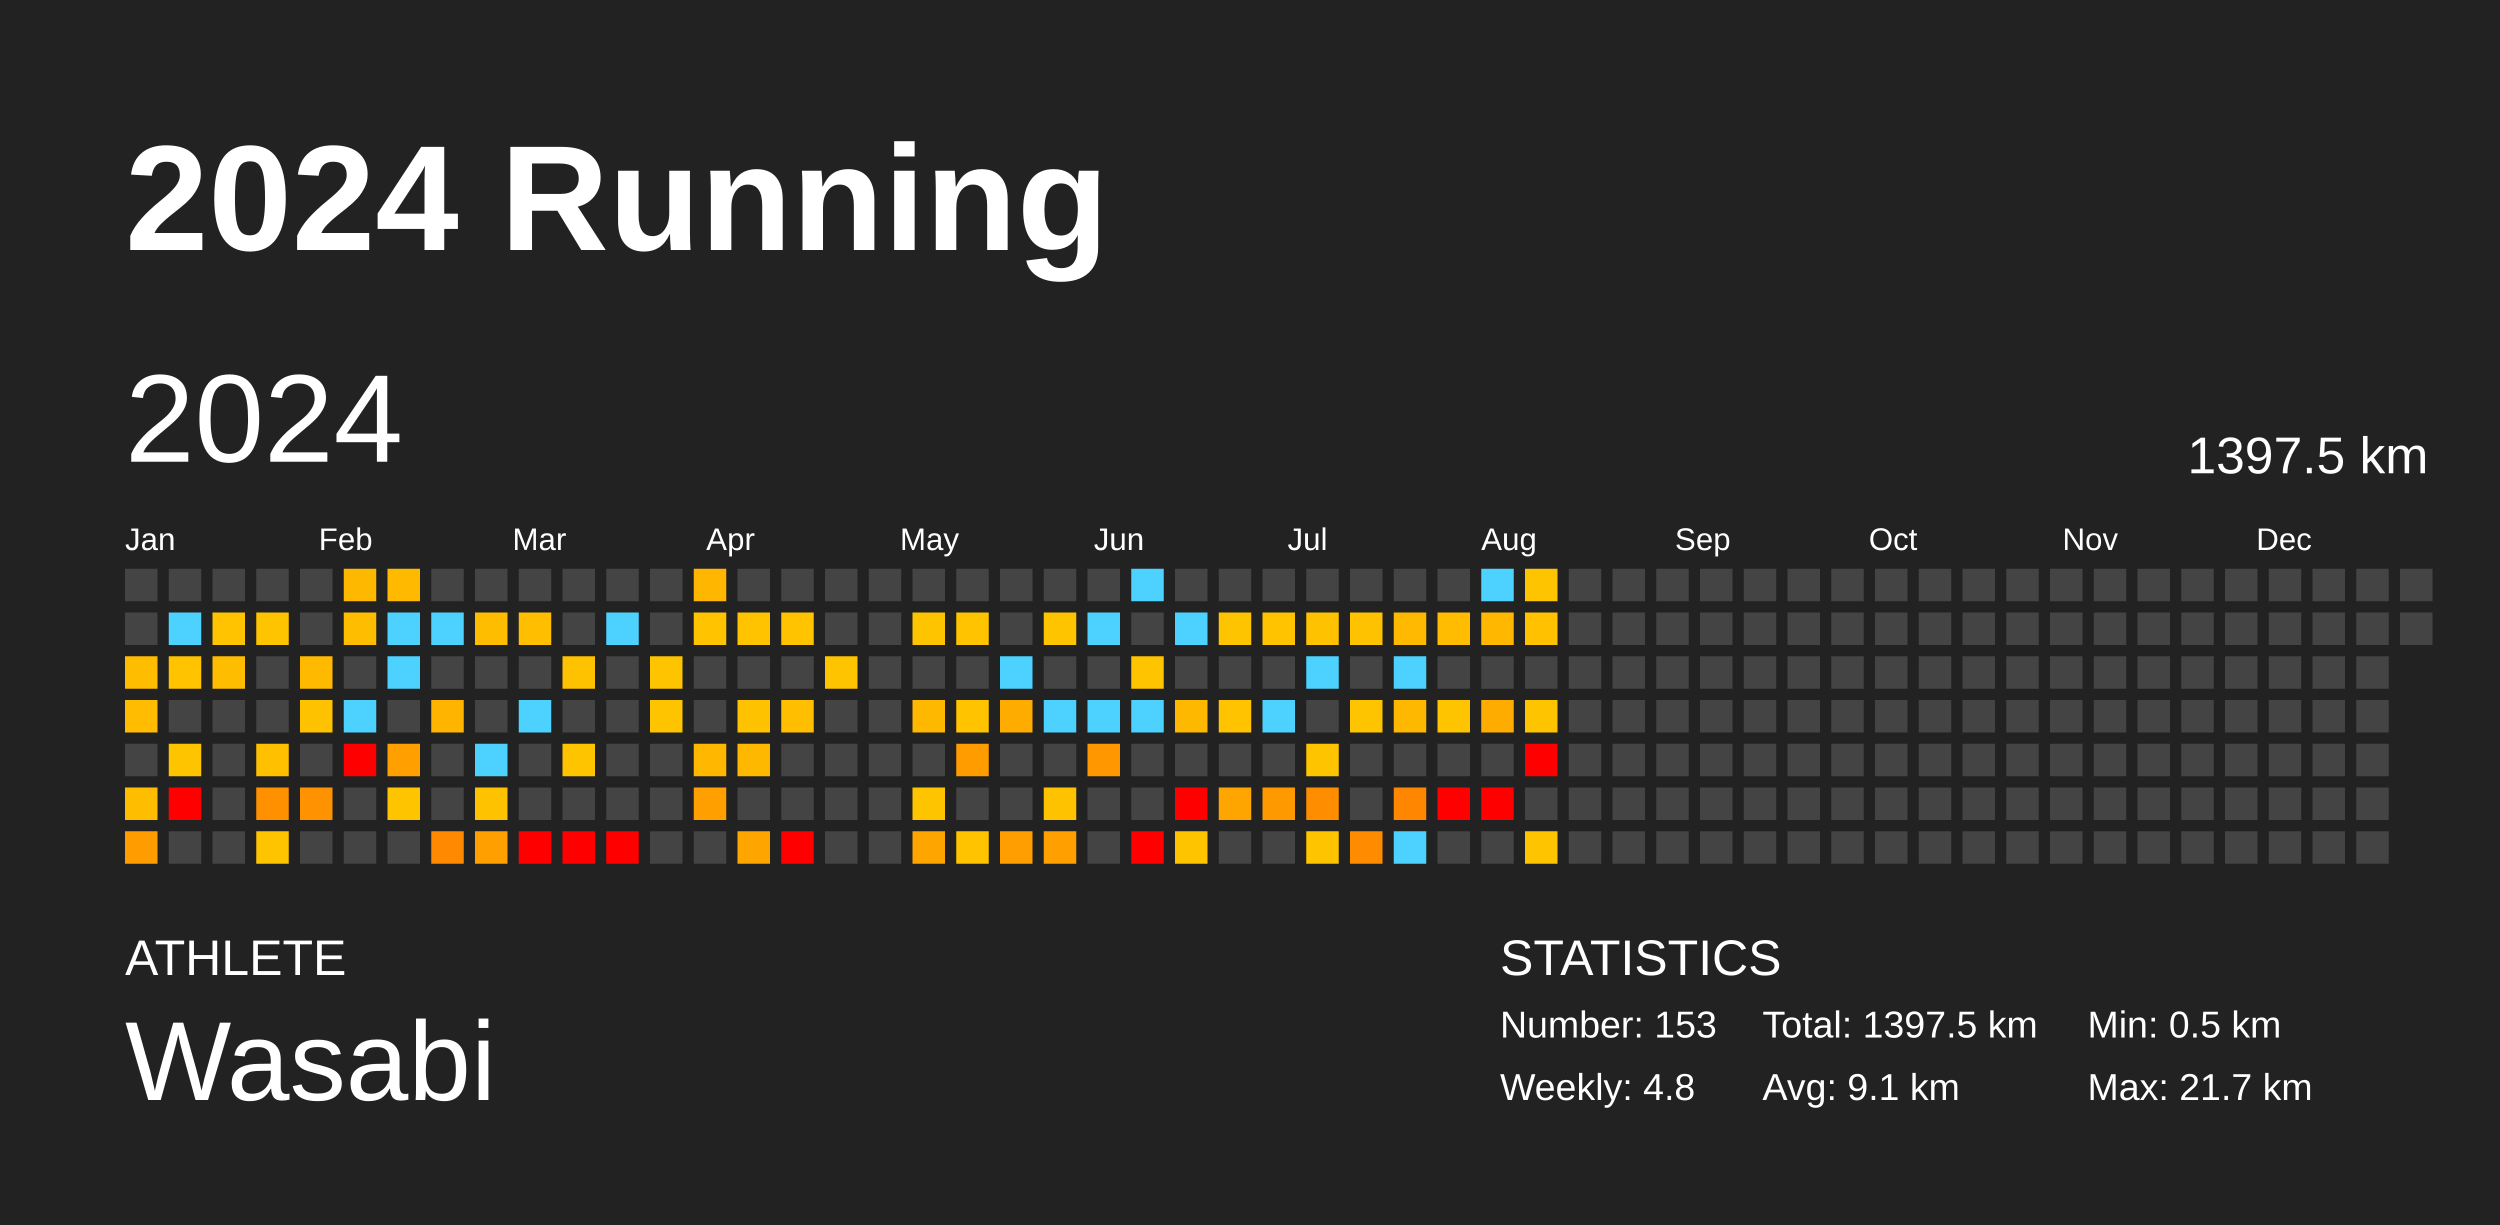
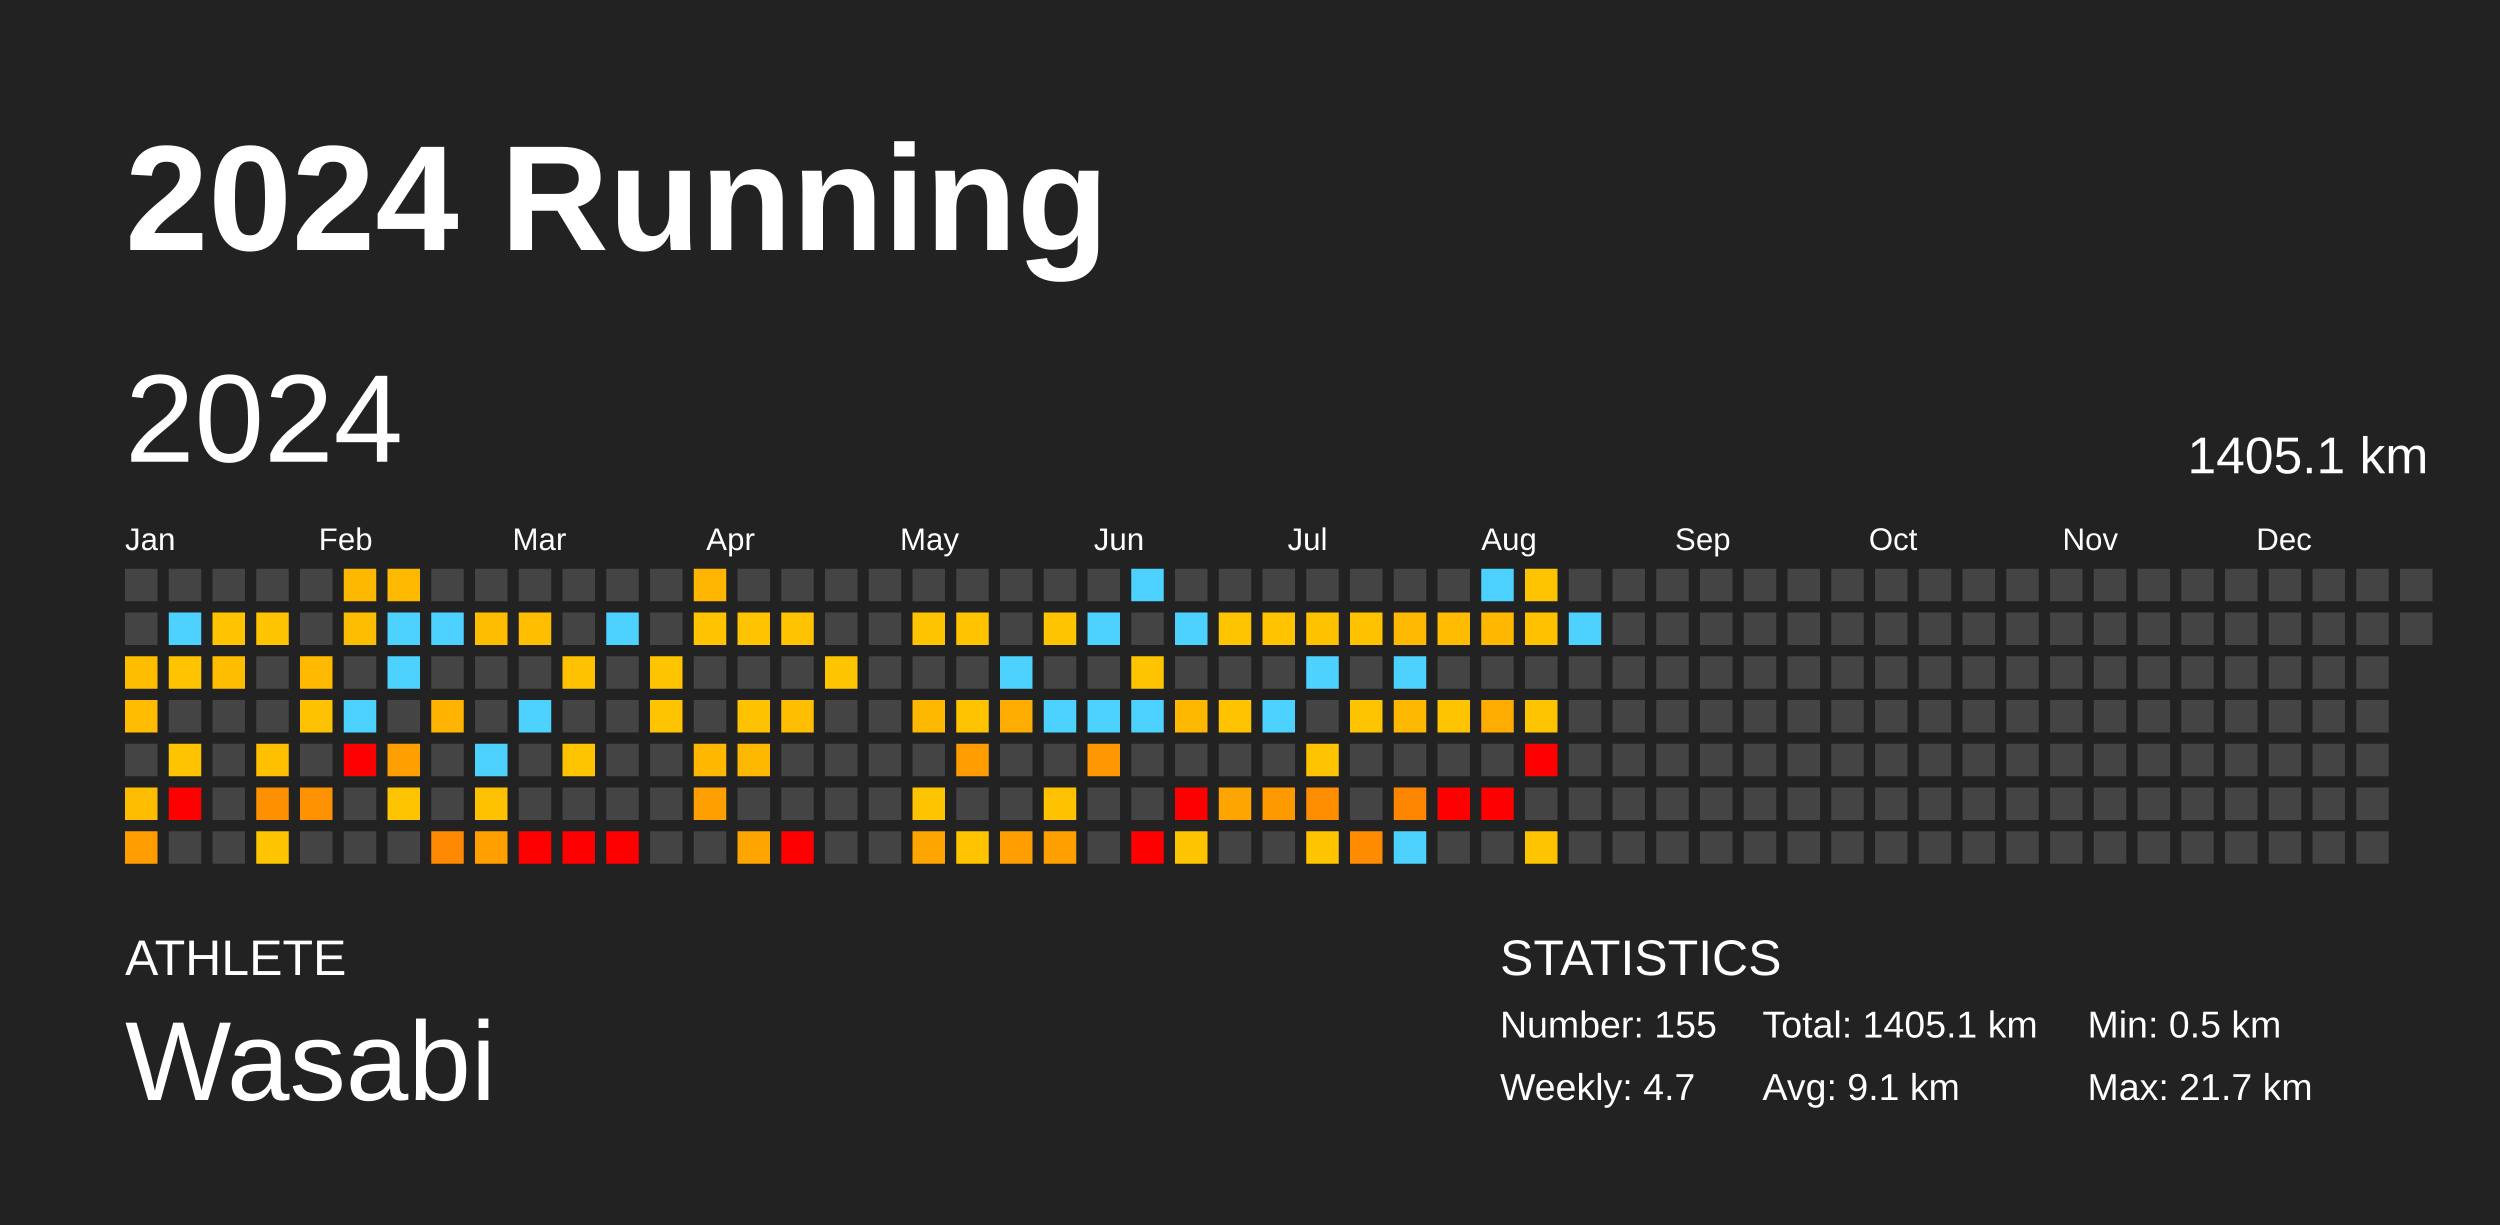
<svg xmlns="http://www.w3.org/2000/svg" baseProfile="full" height="98mm" version="1.1" viewBox="0,0,200,98" width="200mm">
  <defs />
  <rect fill="#222222" height="98" width="200" x="0" y="0" />
  <text fill="#FFFFFF" style="font-size:12px; font-family:Arial; font-weight:bold;" x="10" y="20">2024 Running</text>
  <text fill="#FFFFFF" style="font-size:4px; font-family:Arial" x="10" y="78">ATHLETE</text>
  <text fill="#FFFFFF" style="font-size:9px; font-family:Arial" x="10" y="88">Wasabi</text>
  <text fill="#FFFFFF" style="font-size:4px; font-family:Arial" x="120" y="78">STATISTICS</text>
-   <text fill="#FFFFFF" style="font-size:3px; font-family:Arial" x="120" y="83">Number: 153</text>
-   <text fill="#FFFFFF" style="font-size:3px; font-family:Arial" x="120" y="88">Weekly: 4.8</text>
-   <text fill="#FFFFFF" style="font-size:3px; font-family:Arial" x="141" y="83">Total: 1397.5 km</text>
+   <text fill="#FFFFFF" style="font-size:3px; font-family:Arial" x="120" y="83">Number: 155</text>
+   <text fill="#FFFFFF" style="font-size:3px; font-family:Arial" x="120" y="88">Weekly: 4.7</text>
+   <text fill="#FFFFFF" style="font-size:3px; font-family:Arial" x="141" y="83">Total: 1405.1 km</text>
  <text fill="#FFFFFF" style="font-size:3px; font-family:Arial" x="141" y="88">Avg: 9.1 km</text>
  <text fill="#FFFFFF" style="font-size:3px; font-family:Arial" x="167" y="83">Min: 0.5 km</text>
  <text fill="#FFFFFF" style="font-size:3px; font-family:Arial" x="167" y="88">Max: 21.7 km</text>
  <text dominant-baseline="hanging" fill="#FFFFFF" style="font-size:10.0px; font-family:Arial;" x="10" y="30">2024</text>
-   <text dominant-baseline="hanging" fill="#FFFFFF" style="font-size:4.125px; font-family:Arial;" x="175" y="35">1397.5 km</text>
+   <text dominant-baseline="hanging" fill="#FFFFFF" style="font-size:4.125px; font-family:Arial;" x="175" y="35">1405.1 km</text>
  <text fill="#FFFFFF" style="font-size:2.5px; font-family:Arial" x="10.0" y="44">Jan</text>
  <text fill="#FFFFFF" style="font-size:2.5px; font-family:Arial" x="25.5" y="44">Feb</text>
  <text fill="#FFFFFF" style="font-size:2.5px; font-family:Arial" x="41.0" y="44">Mar</text>
  <text fill="#FFFFFF" style="font-size:2.5px; font-family:Arial" x="56.5" y="44">Apr</text>
  <text fill="#FFFFFF" style="font-size:2.5px; font-family:Arial" x="72.0" y="44">May</text>
  <text fill="#FFFFFF" style="font-size:2.5px; font-family:Arial" x="87.5" y="44">Jun</text>
  <text fill="#FFFFFF" style="font-size:2.5px; font-family:Arial" x="103.0" y="44">Jul</text>
  <text fill="#FFFFFF" style="font-size:2.5px; font-family:Arial" x="118.5" y="44">Aug</text>
  <text fill="#FFFFFF" style="font-size:2.5px; font-family:Arial" x="134.0" y="44">Sep</text>
  <text fill="#FFFFFF" style="font-size:2.5px; font-family:Arial" x="149.5" y="44">Oct</text>
  <text fill="#FFFFFF" style="font-size:2.5px; font-family:Arial" x="165.0" y="44">Nov</text>
  <text fill="#FFFFFF" style="font-size:2.5px; font-family:Arial" x="180.5" y="44">Dec</text>
  <rect fill="#444444" height="2.6" width="2.6" x="10.0" y="45.5" />
  <rect fill="#444444" height="2.6" width="2.6" x="10.0" y="49.0" />
  <rect fill="#ffbd00" height="2.6" width="2.6" x="10.0" y="52.5" />
  <rect fill="#ffbc00" height="2.6" width="2.6" x="10.0" y="56.0" />
  <rect fill="#444444" height="2.6" width="2.6" x="10.0" y="59.5" />
  <rect fill="#ffbd00" height="2.6" width="2.6" x="10.0" y="63.0" />
  <rect fill="#ff9d00" height="2.6" width="2.6" x="10.0" y="66.5" />
  <rect fill="#444444" height="2.6" width="2.6" x="13.5" y="45.5" />
  <rect fill="#4dd2ff" height="2.6" width="2.6" x="13.5" y="49.0" />
  <rect fill="#ffc300" height="2.6" width="2.6" x="13.5" y="52.5" />
  <rect fill="#444444" height="2.6" width="2.6" x="13.5" y="56.0" />
  <rect fill="#ffc400" height="2.6" width="2.6" x="13.5" y="59.5" />
  <rect fill="red" height="2.6" width="2.6" x="13.5" y="63.0" />
  <rect fill="#444444" height="2.6" width="2.6" x="13.5" y="66.5" />
  <rect fill="#444444" height="2.6" width="2.6" x="17.0" y="45.5" />
  <rect fill="#ffc300" height="2.6" width="2.6" x="17.0" y="49.0" />
  <rect fill="#ffbd00" height="2.6" width="2.6" x="17.0" y="52.5" />
  <rect fill="#444444" height="2.6" width="2.6" x="17.0" y="56.0" />
  <rect fill="#444444" height="2.6" width="2.6" x="17.0" y="59.5" />
  <rect fill="#444444" height="2.6" width="2.6" x="17.0" y="63.0" />
  <rect fill="#444444" height="2.6" width="2.6" x="17.0" y="66.5" />
  <rect fill="#444444" height="2.6" width="2.6" x="20.5" y="45.5" />
  <rect fill="#ffc400" height="2.6" width="2.6" x="20.5" y="49.0" />
  <rect fill="#444444" height="2.6" width="2.6" x="20.5" y="52.5" />
  <rect fill="#444444" height="2.6" width="2.6" x="20.5" y="56.0" />
  <rect fill="#ffc000" height="2.6" width="2.6" x="20.5" y="59.5" />
  <rect fill="#ff9100" height="2.6" width="2.6" x="20.5" y="63.0" />
  <rect fill="#ffc400" height="2.6" width="2.6" x="20.5" y="66.5" />
  <rect fill="#444444" height="2.6" width="2.6" x="24.0" y="45.5" />
  <rect fill="#444444" height="2.6" width="2.6" x="24.0" y="49.0" />
  <rect fill="#ffba00" height="2.6" width="2.6" x="24.0" y="52.5" />
  <rect fill="#ffc200" height="2.6" width="2.6" x="24.0" y="56.0" />
  <rect fill="#444444" height="2.6" width="2.6" x="24.0" y="59.5" />
  <rect fill="#ff9200" height="2.6" width="2.6" x="24.0" y="63.0" />
  <rect fill="#444444" height="2.6" width="2.6" x="24.0" y="66.5" />
  <rect fill="#ffb800" height="2.6" width="2.6" x="27.5" y="45.5" />
  <rect fill="#ffbd00" height="2.6" width="2.6" x="27.5" y="49.0" />
  <rect fill="#444444" height="2.6" width="2.6" x="27.5" y="52.5" />
  <rect fill="#4dd2ff" height="2.6" width="2.6" x="27.5" y="56.0" />
  <rect fill="red" height="2.6" width="2.6" x="27.5" y="59.5" />
  <rect fill="#444444" height="2.6" width="2.6" x="27.5" y="63.0" />
  <rect fill="#444444" height="2.6" width="2.6" x="27.5" y="66.5" />
  <rect fill="#ffba00" height="2.6" width="2.6" x="31.0" y="45.5" />
  <rect fill="#4dd2ff" height="2.6" width="2.6" x="31.0" y="49.0" />
  <rect fill="#4dd2ff" height="2.6" width="2.6" x="31.0" y="52.5" />
  <rect fill="#444444" height="2.6" width="2.6" x="31.0" y="56.0" />
  <rect fill="#ff9f00" height="2.6" width="2.6" x="31.0" y="59.5" />
  <rect fill="#ffc400" height="2.6" width="2.6" x="31.0" y="63.0" />
  <rect fill="#444444" height="2.6" width="2.6" x="31.0" y="66.5" />
  <rect fill="#444444" height="2.6" width="2.6" x="34.5" y="45.5" />
  <rect fill="#4dd2ff" height="2.6" width="2.6" x="34.5" y="49.0" />
  <rect fill="#444444" height="2.6" width="2.6" x="34.5" y="52.5" />
  <rect fill="#ffb500" height="2.6" width="2.6" x="34.5" y="56.0" />
  <rect fill="#444444" height="2.6" width="2.6" x="34.5" y="59.5" />
  <rect fill="#444444" height="2.6" width="2.6" x="34.5" y="63.0" />
  <rect fill="#ff8900" height="2.6" width="2.6" x="34.5" y="66.5" />
  <rect fill="#444444" height="2.6" width="2.6" x="38.0" y="45.5" />
  <rect fill="#ffbd00" height="2.6" width="2.6" x="38.0" y="49.0" />
  <rect fill="#444444" height="2.6" width="2.6" x="38.0" y="52.5" />
  <rect fill="#444444" height="2.6" width="2.6" x="38.0" y="56.0" />
  <rect fill="#4dd2ff" height="2.6" width="2.6" x="38.0" y="59.5" />
  <rect fill="#ffc200" height="2.6" width="2.6" x="38.0" y="63.0" />
  <rect fill="#ff9f00" height="2.6" width="2.6" x="38.0" y="66.5" />
  <rect fill="#444444" height="2.6" width="2.6" x="41.5" y="45.5" />
  <rect fill="#ffbf00" height="2.6" width="2.6" x="41.5" y="49.0" />
  <rect fill="#444444" height="2.6" width="2.6" x="41.5" y="52.5" />
  <rect fill="#4dd2ff" height="2.6" width="2.6" x="41.5" y="56.0" />
  <rect fill="#444444" height="2.6" width="2.6" x="41.5" y="59.5" />
  <rect fill="#444444" height="2.6" width="2.6" x="41.5" y="63.0" />
  <rect fill="red" height="2.6" width="2.6" x="41.5" y="66.5" />
  <rect fill="#444444" height="2.6" width="2.6" x="45.0" y="45.5" />
  <rect fill="#444444" height="2.6" width="2.6" x="45.0" y="49.0" />
  <rect fill="#ffc200" height="2.6" width="2.6" x="45.0" y="52.5" />
  <rect fill="#444444" height="2.6" width="2.6" x="45.0" y="56.0" />
  <rect fill="#ffc400" height="2.6" width="2.6" x="45.0" y="59.5" />
  <rect fill="#444444" height="2.6" width="2.6" x="45.0" y="63.0" />
  <rect fill="red" height="2.6" width="2.6" x="45.0" y="66.5" />
  <rect fill="#444444" height="2.6" width="2.6" x="48.5" y="45.5" />
  <rect fill="#4dd2ff" height="2.6" width="2.6" x="48.5" y="49.0" />
  <rect fill="#444444" height="2.6" width="2.6" x="48.5" y="52.5" />
  <rect fill="#444444" height="2.6" width="2.6" x="48.5" y="56.0" />
  <rect fill="#444444" height="2.6" width="2.6" x="48.5" y="59.5" />
  <rect fill="#444444" height="2.6" width="2.6" x="48.5" y="63.0" />
  <rect fill="red" height="2.6" width="2.6" x="48.5" y="66.5" />
  <rect fill="#444444" height="2.6" width="2.6" x="52.0" y="45.5" />
  <rect fill="#444444" height="2.6" width="2.6" x="52.0" y="49.0" />
  <rect fill="#ffc400" height="2.6" width="2.6" x="52.0" y="52.5" />
  <rect fill="#ffc400" height="2.6" width="2.6" x="52.0" y="56.0" />
  <rect fill="#444444" height="2.6" width="2.6" x="52.0" y="59.5" />
  <rect fill="#444444" height="2.6" width="2.6" x="52.0" y="63.0" />
  <rect fill="#444444" height="2.6" width="2.6" x="52.0" y="66.5" />
  <rect fill="#ffb600" height="2.6" width="2.6" x="55.5" y="45.5" />
  <rect fill="#ffc300" height="2.6" width="2.6" x="55.5" y="49.0" />
  <rect fill="#444444" height="2.6" width="2.6" x="55.5" y="52.5" />
  <rect fill="#444444" height="2.6" width="2.6" x="55.5" y="56.0" />
  <rect fill="#ffb700" height="2.6" width="2.6" x="55.5" y="59.5" />
  <rect fill="#ff9f00" height="2.6" width="2.6" x="55.5" y="63.0" />
  <rect fill="#444444" height="2.6" width="2.6" x="55.5" y="66.5" />
  <rect fill="#444444" height="2.6" width="2.6" x="59.0" y="45.5" />
  <rect fill="#ffc300" height="2.6" width="2.6" x="59.0" y="49.0" />
  <rect fill="#444444" height="2.6" width="2.6" x="59.0" y="52.5" />
  <rect fill="#ffc200" height="2.6" width="2.6" x="59.0" y="56.0" />
  <rect fill="#ffb800" height="2.6" width="2.6" x="59.0" y="59.5" />
  <rect fill="#444444" height="2.6" width="2.6" x="59.0" y="63.0" />
  <rect fill="#ffa500" height="2.6" width="2.6" x="59.0" y="66.5" />
  <rect fill="#444444" height="2.6" width="2.6" x="62.5" y="45.5" />
  <rect fill="#ffc300" height="2.6" width="2.6" x="62.5" y="49.0" />
  <rect fill="#444444" height="2.6" width="2.6" x="62.5" y="52.5" />
  <rect fill="#ffbe00" height="2.6" width="2.6" x="62.5" y="56.0" />
  <rect fill="#444444" height="2.6" width="2.6" x="62.5" y="59.5" />
  <rect fill="#444444" height="2.6" width="2.6" x="62.5" y="63.0" />
  <rect fill="red" height="2.6" width="2.6" x="62.5" y="66.5" />
  <rect fill="#444444" height="2.6" width="2.6" x="66.0" y="45.5" />
  <rect fill="#444444" height="2.6" width="2.6" x="66.0" y="49.0" />
  <rect fill="#ffc400" height="2.6" width="2.6" x="66.0" y="52.5" />
  <rect fill="#444444" height="2.6" width="2.6" x="66.0" y="56.0" />
  <rect fill="#444444" height="2.6" width="2.6" x="66.0" y="59.5" />
  <rect fill="#444444" height="2.6" width="2.6" x="66.0" y="63.0" />
  <rect fill="#444444" height="2.6" width="2.6" x="66.0" y="66.5" />
  <rect fill="#444444" height="2.6" width="2.6" x="69.5" y="45.5" />
  <rect fill="#444444" height="2.6" width="2.6" x="69.5" y="49.0" />
  <rect fill="#444444" height="2.6" width="2.6" x="69.5" y="52.5" />
  <rect fill="#444444" height="2.6" width="2.6" x="69.5" y="56.0" />
  <rect fill="#444444" height="2.6" width="2.6" x="69.5" y="59.5" />
  <rect fill="#444444" height="2.6" width="2.6" x="69.5" y="63.0" />
  <rect fill="#444444" height="2.6" width="2.6" x="69.5" y="66.5" />
  <rect fill="#444444" height="2.6" width="2.6" x="73.0" y="45.5" />
  <rect fill="#ffc400" height="2.6" width="2.6" x="73.0" y="49.0" />
  <rect fill="#444444" height="2.6" width="2.6" x="73.0" y="52.5" />
  <rect fill="#ffb800" height="2.6" width="2.6" x="73.0" y="56.0" />
  <rect fill="#444444" height="2.6" width="2.6" x="73.0" y="59.5" />
  <rect fill="#ffc400" height="2.6" width="2.6" x="73.0" y="63.0" />
  <rect fill="#ffa500" height="2.6" width="2.6" x="73.0" y="66.5" />
  <rect fill="#444444" height="2.6" width="2.6" x="76.5" y="45.5" />
  <rect fill="#ffc300" height="2.6" width="2.6" x="76.5" y="49.0" />
  <rect fill="#444444" height="2.6" width="2.6" x="76.5" y="52.5" />
  <rect fill="#ffc300" height="2.6" width="2.6" x="76.5" y="56.0" />
  <rect fill="#ff9c00" height="2.6" width="2.6" x="76.5" y="59.5" />
  <rect fill="#444444" height="2.6" width="2.6" x="76.5" y="63.0" />
  <rect fill="#ffc300" height="2.6" width="2.6" x="76.5" y="66.5" />
  <rect fill="#444444" height="2.6" width="2.6" x="80.0" y="45.5" />
  <rect fill="#444444" height="2.6" width="2.6" x="80.0" y="49.0" />
  <rect fill="#4dd2ff" height="2.6" width="2.6" x="80.0" y="52.5" />
  <rect fill="#ffac00" height="2.6" width="2.6" x="80.0" y="56.0" />
  <rect fill="#444444" height="2.6" width="2.6" x="80.0" y="59.5" />
  <rect fill="#444444" height="2.6" width="2.6" x="80.0" y="63.0" />
  <rect fill="#ff9e00" height="2.6" width="2.6" x="80.0" y="66.5" />
  <rect fill="#444444" height="2.6" width="2.6" x="83.5" y="45.5" />
  <rect fill="#ffc400" height="2.6" width="2.6" x="83.5" y="49.0" />
  <rect fill="#444444" height="2.6" width="2.6" x="83.5" y="52.5" />
  <rect fill="#4dd2ff" height="2.6" width="2.6" x="83.5" y="56.0" />
  <rect fill="#444444" height="2.6" width="2.6" x="83.5" y="59.5" />
  <rect fill="#ffc200" height="2.6" width="2.6" x="83.5" y="63.0" />
  <rect fill="#ff9f00" height="2.6" width="2.6" x="83.5" y="66.5" />
  <rect fill="#444444" height="2.6" width="2.6" x="87.0" y="45.5" />
  <rect fill="#4dd2ff" height="2.6" width="2.6" x="87.0" y="49.0" />
  <rect fill="#444444" height="2.6" width="2.6" x="87.0" y="52.5" />
  <rect fill="#4dd2ff" height="2.6" width="2.6" x="87.0" y="56.0" />
  <rect fill="#ff9800" height="2.6" width="2.6" x="87.0" y="59.5" />
  <rect fill="#444444" height="2.6" width="2.6" x="87.0" y="63.0" />
  <rect fill="#444444" height="2.6" width="2.6" x="87.0" y="66.5" />
  <rect fill="#4dd2ff" height="2.6" width="2.6" x="90.5" y="45.5" />
  <rect fill="#444444" height="2.6" width="2.6" x="90.5" y="49.0" />
  <rect fill="#ffc400" height="2.6" width="2.6" x="90.5" y="52.5" />
  <rect fill="#4dd2ff" height="2.6" width="2.6" x="90.5" y="56.0" />
  <rect fill="#444444" height="2.6" width="2.6" x="90.5" y="59.5" />
  <rect fill="#444444" height="2.6" width="2.6" x="90.5" y="63.0" />
  <rect fill="red" height="2.6" width="2.6" x="90.5" y="66.5" />
  <rect fill="#444444" height="2.6" width="2.6" x="94.0" y="45.5" />
  <rect fill="#4dd2ff" height="2.6" width="2.6" x="94.0" y="49.0" />
  <rect fill="#444444" height="2.6" width="2.6" x="94.0" y="52.5" />
  <rect fill="#ffb800" height="2.6" width="2.6" x="94.0" y="56.0" />
  <rect fill="#444444" height="2.6" width="2.6" x="94.0" y="59.5" />
  <rect fill="red" height="2.6" width="2.6" x="94.0" y="63.0" />
  <rect fill="#ffc400" height="2.6" width="2.6" x="94.0" y="66.5" />
  <rect fill="#444444" height="2.6" width="2.6" x="97.5" y="45.5" />
  <rect fill="#ffc400" height="2.6" width="2.6" x="97.5" y="49.0" />
  <rect fill="#444444" height="2.6" width="2.6" x="97.5" y="52.5" />
  <rect fill="#ffc300" height="2.6" width="2.6" x="97.5" y="56.0" />
  <rect fill="#444444" height="2.6" width="2.6" x="97.5" y="59.5" />
  <rect fill="#ffa500" height="2.6" width="2.6" x="97.5" y="63.0" />
  <rect fill="#444444" height="2.6" width="2.6" x="97.5" y="66.5" />
  <rect fill="#444444" height="2.6" width="2.6" x="101.0" y="45.5" />
  <rect fill="#ffc300" height="2.6" width="2.6" x="101.0" y="49.0" />
  <rect fill="#444444" height="2.6" width="2.6" x="101.0" y="52.5" />
  <rect fill="#4dd2ff" height="2.6" width="2.6" x="101.0" y="56.0" />
  <rect fill="#444444" height="2.6" width="2.6" x="101.0" y="59.5" />
  <rect fill="#ff9900" height="2.6" width="2.6" x="101.0" y="63.0" />
  <rect fill="#444444" height="2.6" width="2.6" x="101.0" y="66.5" />
  <rect fill="#444444" height="2.6" width="2.6" x="104.5" y="45.5" />
  <rect fill="#ffc200" height="2.6" width="2.6" x="104.5" y="49.0" />
  <rect fill="#4dd2ff" height="2.6" width="2.6" x="104.5" y="52.5" />
  <rect fill="#444444" height="2.6" width="2.6" x="104.5" y="56.0" />
  <rect fill="#ffc400" height="2.6" width="2.6" x="104.5" y="59.5" />
  <rect fill="#ff8d00" height="2.6" width="2.6" x="104.5" y="63.0" />
  <rect fill="#ffc400" height="2.6" width="2.6" x="104.5" y="66.5" />
  <rect fill="#444444" height="2.6" width="2.6" x="108.0" y="45.5" />
  <rect fill="#ffc200" height="2.6" width="2.6" x="108.0" y="49.0" />
  <rect fill="#444444" height="2.6" width="2.6" x="108.0" y="52.5" />
  <rect fill="#ffc400" height="2.6" width="2.6" x="108.0" y="56.0" />
  <rect fill="#444444" height="2.6" width="2.6" x="108.0" y="59.5" />
  <rect fill="#444444" height="2.6" width="2.6" x="108.0" y="63.0" />
  <rect fill="#ff8c00" height="2.6" width="2.6" x="108.0" y="66.5" />
  <rect fill="#444444" height="2.6" width="2.6" x="111.5" y="45.5" />
  <rect fill="#ffb900" height="2.6" width="2.6" x="111.5" y="49.0" />
  <rect fill="#4dd2ff" height="2.6" width="2.6" x="111.5" y="52.5" />
  <rect fill="#ffb800" height="2.6" width="2.6" x="111.5" y="56.0" />
  <rect fill="#444444" height="2.6" width="2.6" x="111.5" y="59.5" />
  <rect fill="#ff8600" height="2.6" width="2.6" x="111.5" y="63.0" />
  <rect fill="#4dd2ff" height="2.6" width="2.6" x="111.5" y="66.5" />
  <rect fill="#444444" height="2.6" width="2.6" x="115.0" y="45.5" />
  <rect fill="#ffbc00" height="2.6" width="2.6" x="115.0" y="49.0" />
  <rect fill="#444444" height="2.6" width="2.6" x="115.0" y="52.5" />
  <rect fill="#ffc400" height="2.6" width="2.6" x="115.0" y="56.0" />
  <rect fill="#444444" height="2.6" width="2.6" x="115.0" y="59.5" />
  <rect fill="red" height="2.6" width="2.6" x="115.0" y="63.0" />
  <rect fill="#444444" height="2.6" width="2.6" x="115.0" y="66.5" />
  <rect fill="#4dd2ff" height="2.6" width="2.6" x="118.5" y="45.5" />
  <rect fill="#ffb700" height="2.6" width="2.6" x="118.5" y="49.0" />
  <rect fill="#444444" height="2.6" width="2.6" x="118.5" y="52.5" />
  <rect fill="#ffac00" height="2.6" width="2.6" x="118.5" y="56.0" />
  <rect fill="#444444" height="2.6" width="2.6" x="118.5" y="59.5" />
  <rect fill="red" height="2.6" width="2.6" x="118.5" y="63.0" />
  <rect fill="#444444" height="2.6" width="2.6" x="118.5" y="66.5" />
  <rect fill="#ffc400" height="2.6" width="2.6" x="122.0" y="45.5" />
  <rect fill="#ffc100" height="2.6" width="2.6" x="122.0" y="49.0" />
  <rect fill="#444444" height="2.6" width="2.6" x="122.0" y="52.5" />
  <rect fill="#ffc400" height="2.6" width="2.6" x="122.0" y="56.0" />
  <rect fill="red" height="2.6" width="2.6" x="122.0" y="59.5" />
  <rect fill="#444444" height="2.6" width="2.6" x="122.0" y="63.0" />
  <rect fill="#ffc400" height="2.6" width="2.6" x="122.0" y="66.5" />
  <rect fill="#444444" height="2.6" width="2.6" x="125.5" y="45.5" />
-   <rect fill="#444444" height="2.6" width="2.6" x="125.5" y="49.0" />
+   <rect fill="#4dd2ff" height="2.6" width="2.6" x="125.5" y="49.0" />
  <rect fill="#444444" height="2.6" width="2.6" x="125.5" y="52.5" />
  <rect fill="#444444" height="2.6" width="2.6" x="125.5" y="56.0" />
  <rect fill="#444444" height="2.6" width="2.6" x="125.5" y="59.5" />
  <rect fill="#444444" height="2.6" width="2.6" x="125.5" y="63.0" />
  <rect fill="#444444" height="2.6" width="2.6" x="125.5" y="66.5" />
  <rect fill="#444444" height="2.6" width="2.6" x="129.0" y="45.5" />
  <rect fill="#444444" height="2.6" width="2.6" x="129.0" y="49.0" />
  <rect fill="#444444" height="2.6" width="2.6" x="129.0" y="52.5" />
  <rect fill="#444444" height="2.6" width="2.6" x="129.0" y="56.0" />
  <rect fill="#444444" height="2.6" width="2.6" x="129.0" y="59.5" />
  <rect fill="#444444" height="2.6" width="2.6" x="129.0" y="63.0" />
  <rect fill="#444444" height="2.6" width="2.6" x="129.0" y="66.5" />
  <rect fill="#444444" height="2.6" width="2.6" x="132.5" y="45.5" />
  <rect fill="#444444" height="2.6" width="2.6" x="132.5" y="49.0" />
  <rect fill="#444444" height="2.6" width="2.6" x="132.5" y="52.5" />
  <rect fill="#444444" height="2.6" width="2.6" x="132.5" y="56.0" />
  <rect fill="#444444" height="2.6" width="2.6" x="132.5" y="59.5" />
  <rect fill="#444444" height="2.6" width="2.6" x="132.5" y="63.0" />
  <rect fill="#444444" height="2.6" width="2.6" x="132.5" y="66.5" />
  <rect fill="#444444" height="2.6" width="2.6" x="136.0" y="45.5" />
  <rect fill="#444444" height="2.6" width="2.6" x="136.0" y="49.0" />
  <rect fill="#444444" height="2.6" width="2.6" x="136.0" y="52.5" />
  <rect fill="#444444" height="2.6" width="2.6" x="136.0" y="56.0" />
  <rect fill="#444444" height="2.6" width="2.6" x="136.0" y="59.5" />
  <rect fill="#444444" height="2.6" width="2.6" x="136.0" y="63.0" />
  <rect fill="#444444" height="2.6" width="2.6" x="136.0" y="66.5" />
  <rect fill="#444444" height="2.6" width="2.6" x="139.5" y="45.5" />
  <rect fill="#444444" height="2.6" width="2.6" x="139.5" y="49.0" />
  <rect fill="#444444" height="2.6" width="2.6" x="139.5" y="52.5" />
  <rect fill="#444444" height="2.6" width="2.6" x="139.5" y="56.0" />
  <rect fill="#444444" height="2.6" width="2.6" x="139.5" y="59.5" />
  <rect fill="#444444" height="2.6" width="2.6" x="139.5" y="63.0" />
  <rect fill="#444444" height="2.6" width="2.6" x="139.5" y="66.5" />
  <rect fill="#444444" height="2.6" width="2.6" x="143.0" y="45.5" />
  <rect fill="#444444" height="2.6" width="2.6" x="143.0" y="49.0" />
  <rect fill="#444444" height="2.6" width="2.6" x="143.0" y="52.5" />
  <rect fill="#444444" height="2.6" width="2.6" x="143.0" y="56.0" />
  <rect fill="#444444" height="2.6" width="2.6" x="143.0" y="59.5" />
  <rect fill="#444444" height="2.6" width="2.6" x="143.0" y="63.0" />
  <rect fill="#444444" height="2.6" width="2.6" x="143.0" y="66.5" />
  <rect fill="#444444" height="2.6" width="2.6" x="146.5" y="45.5" />
  <rect fill="#444444" height="2.6" width="2.6" x="146.5" y="49.0" />
  <rect fill="#444444" height="2.6" width="2.6" x="146.5" y="52.5" />
  <rect fill="#444444" height="2.6" width="2.6" x="146.5" y="56.0" />
  <rect fill="#444444" height="2.6" width="2.6" x="146.5" y="59.5" />
  <rect fill="#444444" height="2.6" width="2.6" x="146.5" y="63.0" />
  <rect fill="#444444" height="2.6" width="2.6" x="146.5" y="66.5" />
  <rect fill="#444444" height="2.6" width="2.6" x="150.0" y="45.5" />
  <rect fill="#444444" height="2.6" width="2.6" x="150.0" y="49.0" />
  <rect fill="#444444" height="2.6" width="2.6" x="150.0" y="52.5" />
  <rect fill="#444444" height="2.6" width="2.6" x="150.0" y="56.0" />
  <rect fill="#444444" height="2.6" width="2.6" x="150.0" y="59.5" />
  <rect fill="#444444" height="2.6" width="2.6" x="150.0" y="63.0" />
  <rect fill="#444444" height="2.6" width="2.6" x="150.0" y="66.5" />
  <rect fill="#444444" height="2.6" width="2.6" x="153.5" y="45.5" />
  <rect fill="#444444" height="2.6" width="2.6" x="153.5" y="49.0" />
  <rect fill="#444444" height="2.6" width="2.6" x="153.5" y="52.5" />
  <rect fill="#444444" height="2.6" width="2.6" x="153.5" y="56.0" />
  <rect fill="#444444" height="2.6" width="2.6" x="153.5" y="59.5" />
  <rect fill="#444444" height="2.6" width="2.6" x="153.5" y="63.0" />
  <rect fill="#444444" height="2.6" width="2.6" x="153.5" y="66.5" />
  <rect fill="#444444" height="2.6" width="2.6" x="157.0" y="45.5" />
  <rect fill="#444444" height="2.6" width="2.6" x="157.0" y="49.0" />
  <rect fill="#444444" height="2.6" width="2.6" x="157.0" y="52.5" />
  <rect fill="#444444" height="2.6" width="2.6" x="157.0" y="56.0" />
  <rect fill="#444444" height="2.6" width="2.6" x="157.0" y="59.5" />
  <rect fill="#444444" height="2.6" width="2.6" x="157.0" y="63.0" />
  <rect fill="#444444" height="2.6" width="2.6" x="157.0" y="66.5" />
  <rect fill="#444444" height="2.6" width="2.6" x="160.5" y="45.5" />
  <rect fill="#444444" height="2.6" width="2.6" x="160.5" y="49.0" />
  <rect fill="#444444" height="2.6" width="2.6" x="160.5" y="52.5" />
  <rect fill="#444444" height="2.6" width="2.6" x="160.5" y="56.0" />
  <rect fill="#444444" height="2.6" width="2.6" x="160.5" y="59.5" />
  <rect fill="#444444" height="2.6" width="2.6" x="160.5" y="63.0" />
  <rect fill="#444444" height="2.6" width="2.6" x="160.5" y="66.5" />
  <rect fill="#444444" height="2.6" width="2.6" x="164.0" y="45.5" />
  <rect fill="#444444" height="2.6" width="2.6" x="164.0" y="49.0" />
  <rect fill="#444444" height="2.6" width="2.6" x="164.0" y="52.5" />
  <rect fill="#444444" height="2.6" width="2.6" x="164.0" y="56.0" />
  <rect fill="#444444" height="2.6" width="2.6" x="164.0" y="59.5" />
  <rect fill="#444444" height="2.6" width="2.6" x="164.0" y="63.0" />
  <rect fill="#444444" height="2.6" width="2.6" x="164.0" y="66.5" />
  <rect fill="#444444" height="2.6" width="2.6" x="167.5" y="45.5" />
  <rect fill="#444444" height="2.6" width="2.6" x="167.5" y="49.0" />
  <rect fill="#444444" height="2.6" width="2.6" x="167.5" y="52.5" />
  <rect fill="#444444" height="2.6" width="2.6" x="167.5" y="56.0" />
  <rect fill="#444444" height="2.6" width="2.6" x="167.5" y="59.5" />
  <rect fill="#444444" height="2.6" width="2.6" x="167.5" y="63.0" />
  <rect fill="#444444" height="2.6" width="2.6" x="167.5" y="66.5" />
  <rect fill="#444444" height="2.6" width="2.6" x="171.0" y="45.5" />
  <rect fill="#444444" height="2.6" width="2.6" x="171.0" y="49.0" />
  <rect fill="#444444" height="2.6" width="2.6" x="171.0" y="52.5" />
  <rect fill="#444444" height="2.6" width="2.6" x="171.0" y="56.0" />
  <rect fill="#444444" height="2.6" width="2.6" x="171.0" y="59.5" />
  <rect fill="#444444" height="2.6" width="2.6" x="171.0" y="63.0" />
  <rect fill="#444444" height="2.6" width="2.6" x="171.0" y="66.5" />
  <rect fill="#444444" height="2.6" width="2.6" x="174.5" y="45.5" />
  <rect fill="#444444" height="2.6" width="2.6" x="174.5" y="49.0" />
  <rect fill="#444444" height="2.6" width="2.6" x="174.5" y="52.5" />
  <rect fill="#444444" height="2.6" width="2.6" x="174.5" y="56.0" />
  <rect fill="#444444" height="2.6" width="2.6" x="174.5" y="59.5" />
  <rect fill="#444444" height="2.6" width="2.6" x="174.5" y="63.0" />
  <rect fill="#444444" height="2.6" width="2.6" x="174.5" y="66.5" />
  <rect fill="#444444" height="2.6" width="2.6" x="178.0" y="45.5" />
  <rect fill="#444444" height="2.6" width="2.6" x="178.0" y="49.0" />
  <rect fill="#444444" height="2.6" width="2.6" x="178.0" y="52.5" />
  <rect fill="#444444" height="2.6" width="2.6" x="178.0" y="56.0" />
  <rect fill="#444444" height="2.6" width="2.6" x="178.0" y="59.5" />
  <rect fill="#444444" height="2.6" width="2.6" x="178.0" y="63.0" />
  <rect fill="#444444" height="2.6" width="2.6" x="178.0" y="66.5" />
  <rect fill="#444444" height="2.6" width="2.6" x="181.5" y="45.5" />
  <rect fill="#444444" height="2.6" width="2.6" x="181.5" y="49.0" />
  <rect fill="#444444" height="2.6" width="2.6" x="181.5" y="52.5" />
  <rect fill="#444444" height="2.6" width="2.6" x="181.5" y="56.0" />
  <rect fill="#444444" height="2.6" width="2.6" x="181.5" y="59.5" />
  <rect fill="#444444" height="2.6" width="2.6" x="181.5" y="63.0" />
  <rect fill="#444444" height="2.6" width="2.6" x="181.5" y="66.5" />
  <rect fill="#444444" height="2.6" width="2.6" x="185.0" y="45.5" />
  <rect fill="#444444" height="2.6" width="2.6" x="185.0" y="49.0" />
  <rect fill="#444444" height="2.6" width="2.6" x="185.0" y="52.5" />
  <rect fill="#444444" height="2.6" width="2.6" x="185.0" y="56.0" />
  <rect fill="#444444" height="2.6" width="2.6" x="185.0" y="59.5" />
  <rect fill="#444444" height="2.6" width="2.6" x="185.0" y="63.0" />
  <rect fill="#444444" height="2.6" width="2.6" x="185.0" y="66.5" />
  <rect fill="#444444" height="2.6" width="2.6" x="188.5" y="45.5" />
  <rect fill="#444444" height="2.6" width="2.6" x="188.5" y="49.0" />
  <rect fill="#444444" height="2.6" width="2.6" x="188.5" y="52.5" />
  <rect fill="#444444" height="2.6" width="2.6" x="188.5" y="56.0" />
  <rect fill="#444444" height="2.6" width="2.6" x="188.5" y="59.5" />
  <rect fill="#444444" height="2.6" width="2.6" x="188.5" y="63.0" />
  <rect fill="#444444" height="2.6" width="2.6" x="188.5" y="66.5" />
  <rect fill="#444444" height="2.6" width="2.6" x="192.0" y="45.5" />
  <rect fill="#444444" height="2.6" width="2.6" x="192.0" y="49.0" />
</svg>
